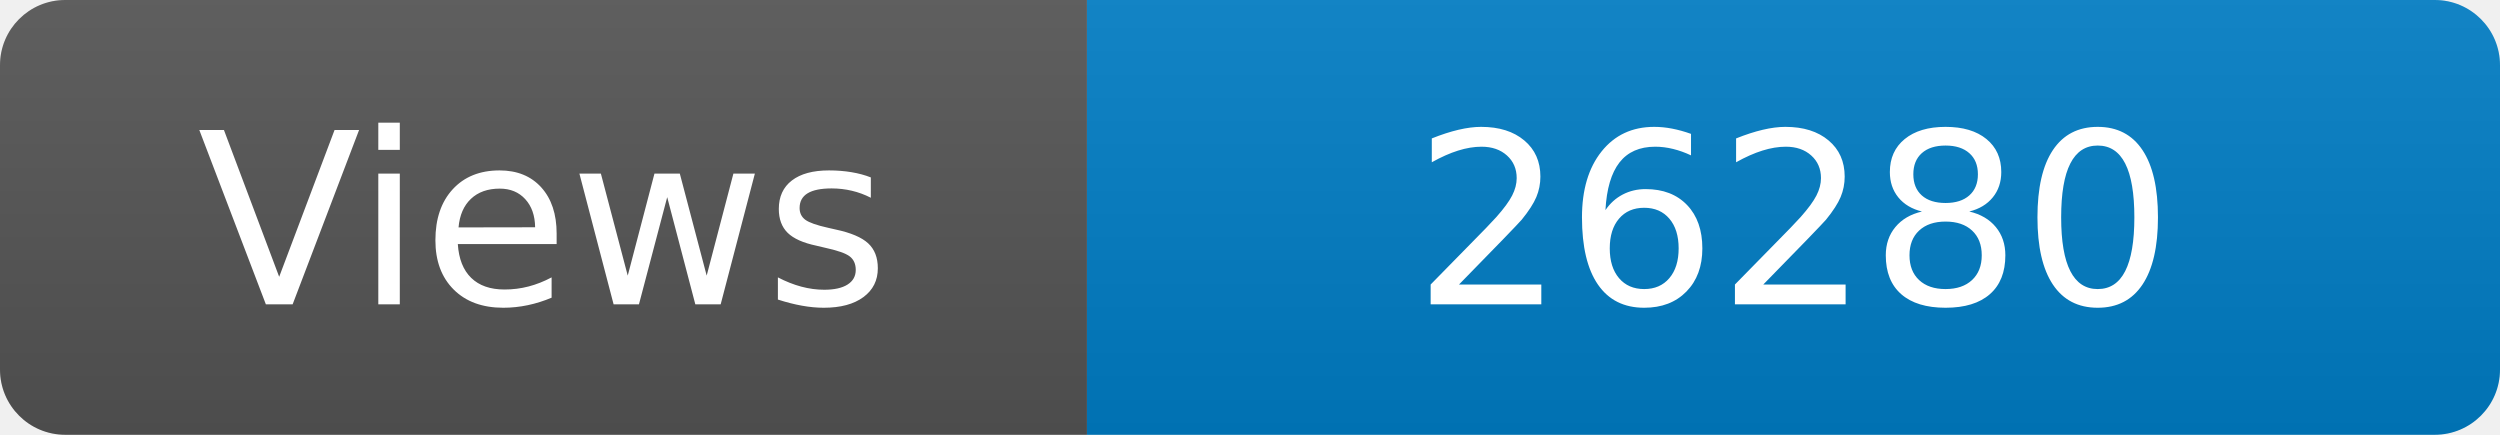
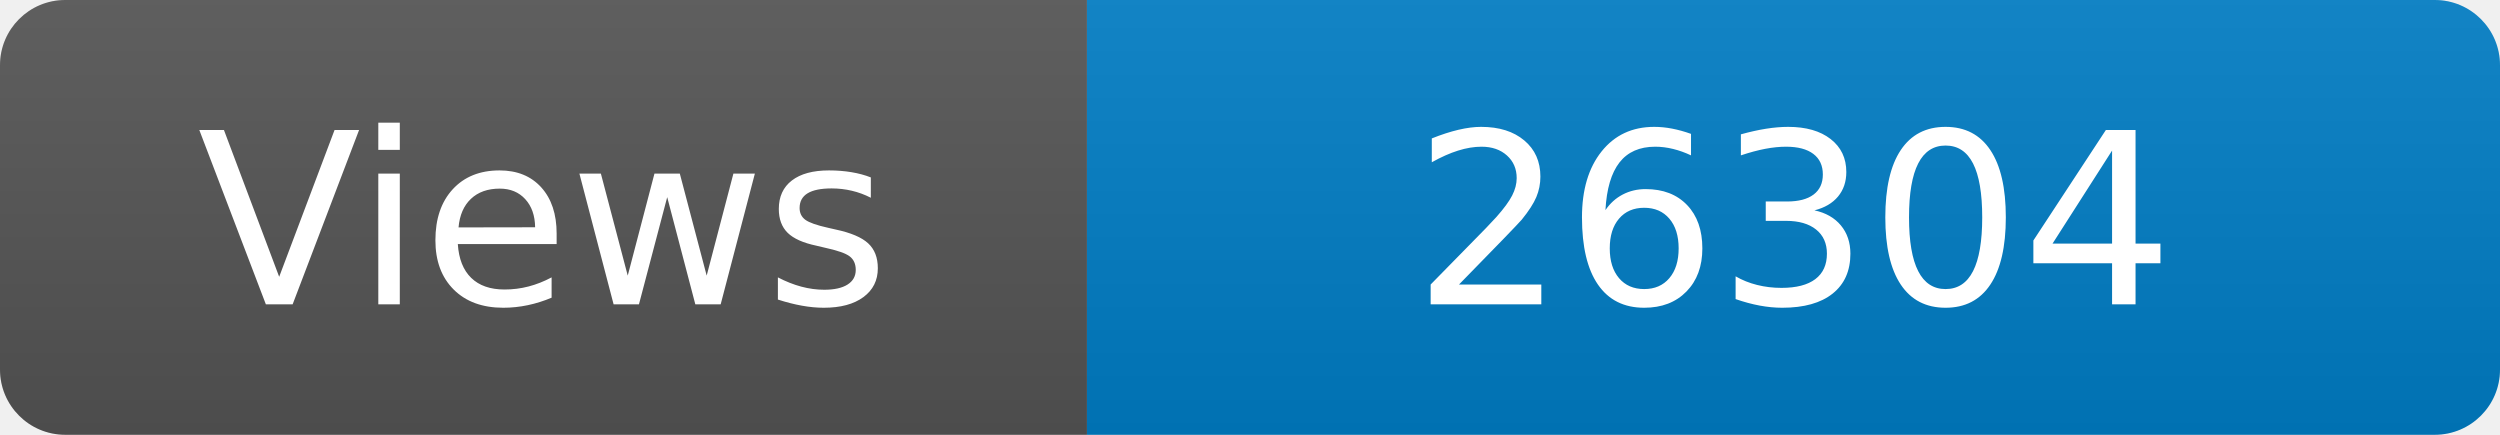
<svg xmlns="http://www.w3.org/2000/svg" width="115" height="20" role="img" aria-label="Maintained?: yes">
  <linearGradient id="s" x2="0" y2="100%">
    <stop offset="0" stop-color="#bbb" stop-opacity=".1" />
    <stop offset="1" stop-opacity=".1" />
  </linearGradient>
  <clipPath id="r">
    <rect width="115" height="20" rx="3" fill="#fff" />
  </clipPath>
  <g clip-path="url(#r)">
    <rect width="50" height="20" fill="#555" />
    <rect x="50" width="160" height="20" fill="#007ec6" />
    <rect width="115" height="20" fill="url(#s)" />
  </g>
  <g fill="#fff" text-anchor="middle" font-family="Verdana,Geneva,DejaVu Sans,sans-serif" font-size="110">
    <text x="250" y="140" transform="scale(.1)" fill="#fff">Views</text>
-     <text x="825" y="140" transform="scale(.1)" fill="#fff">26280</text>
+     <text x="825" y="140" transform="scale(.1)" fill="#fff">26304</text>
  </g>
</svg>
